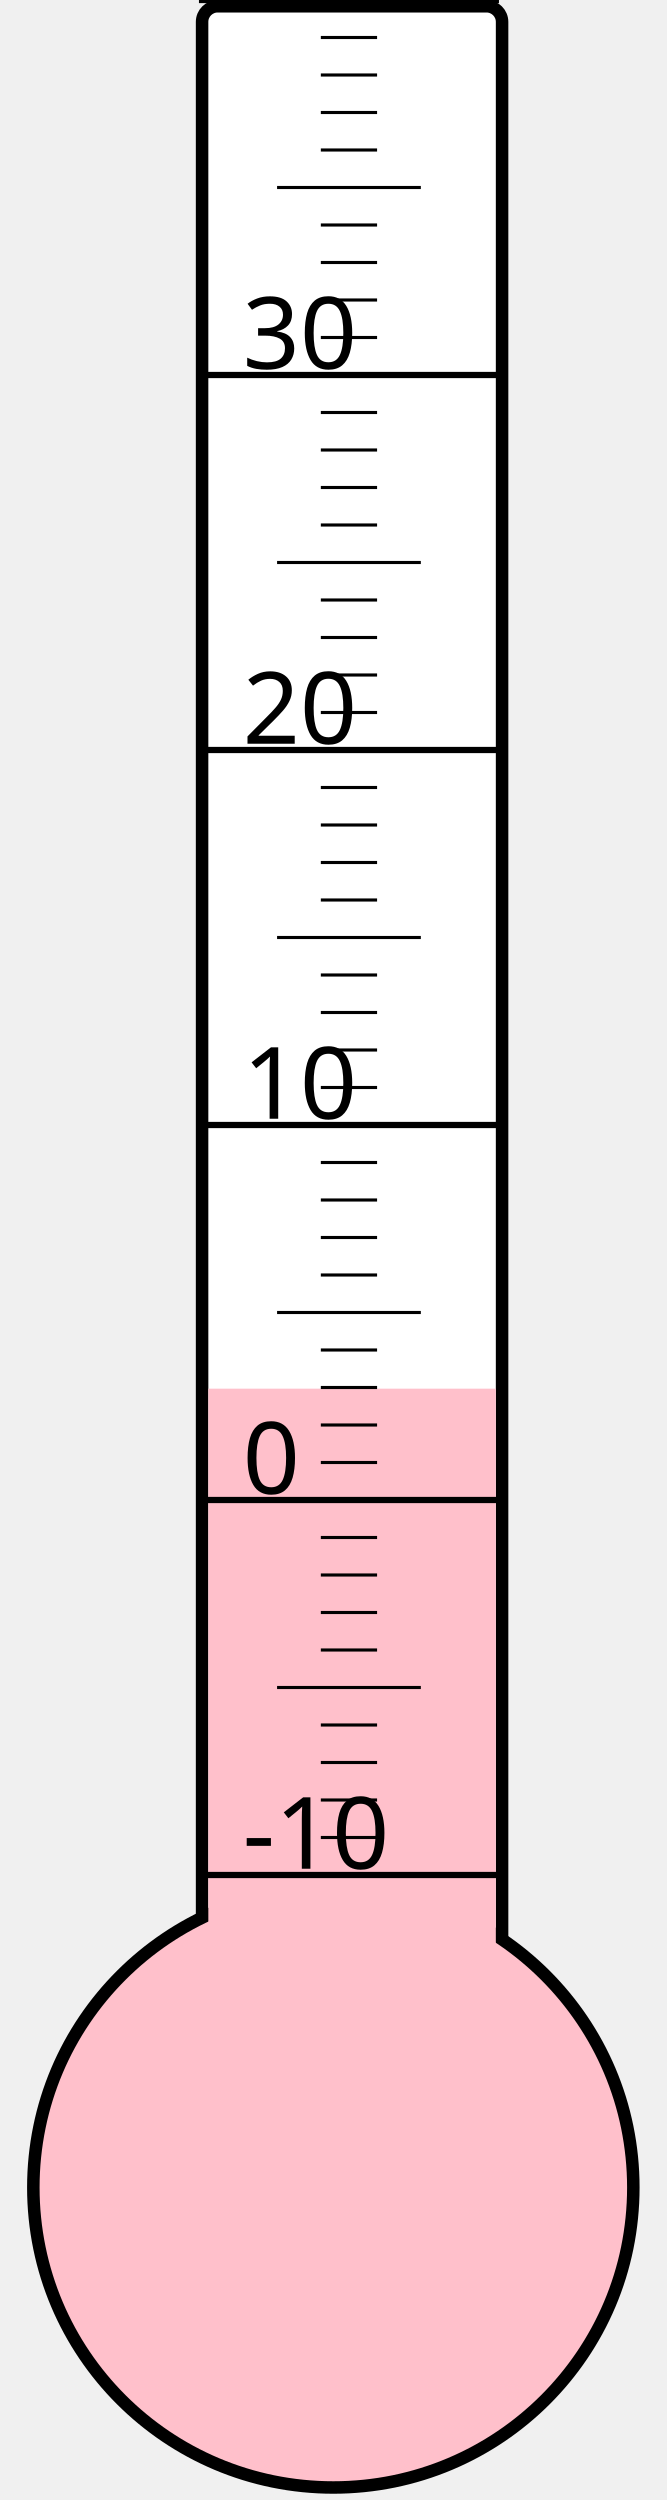
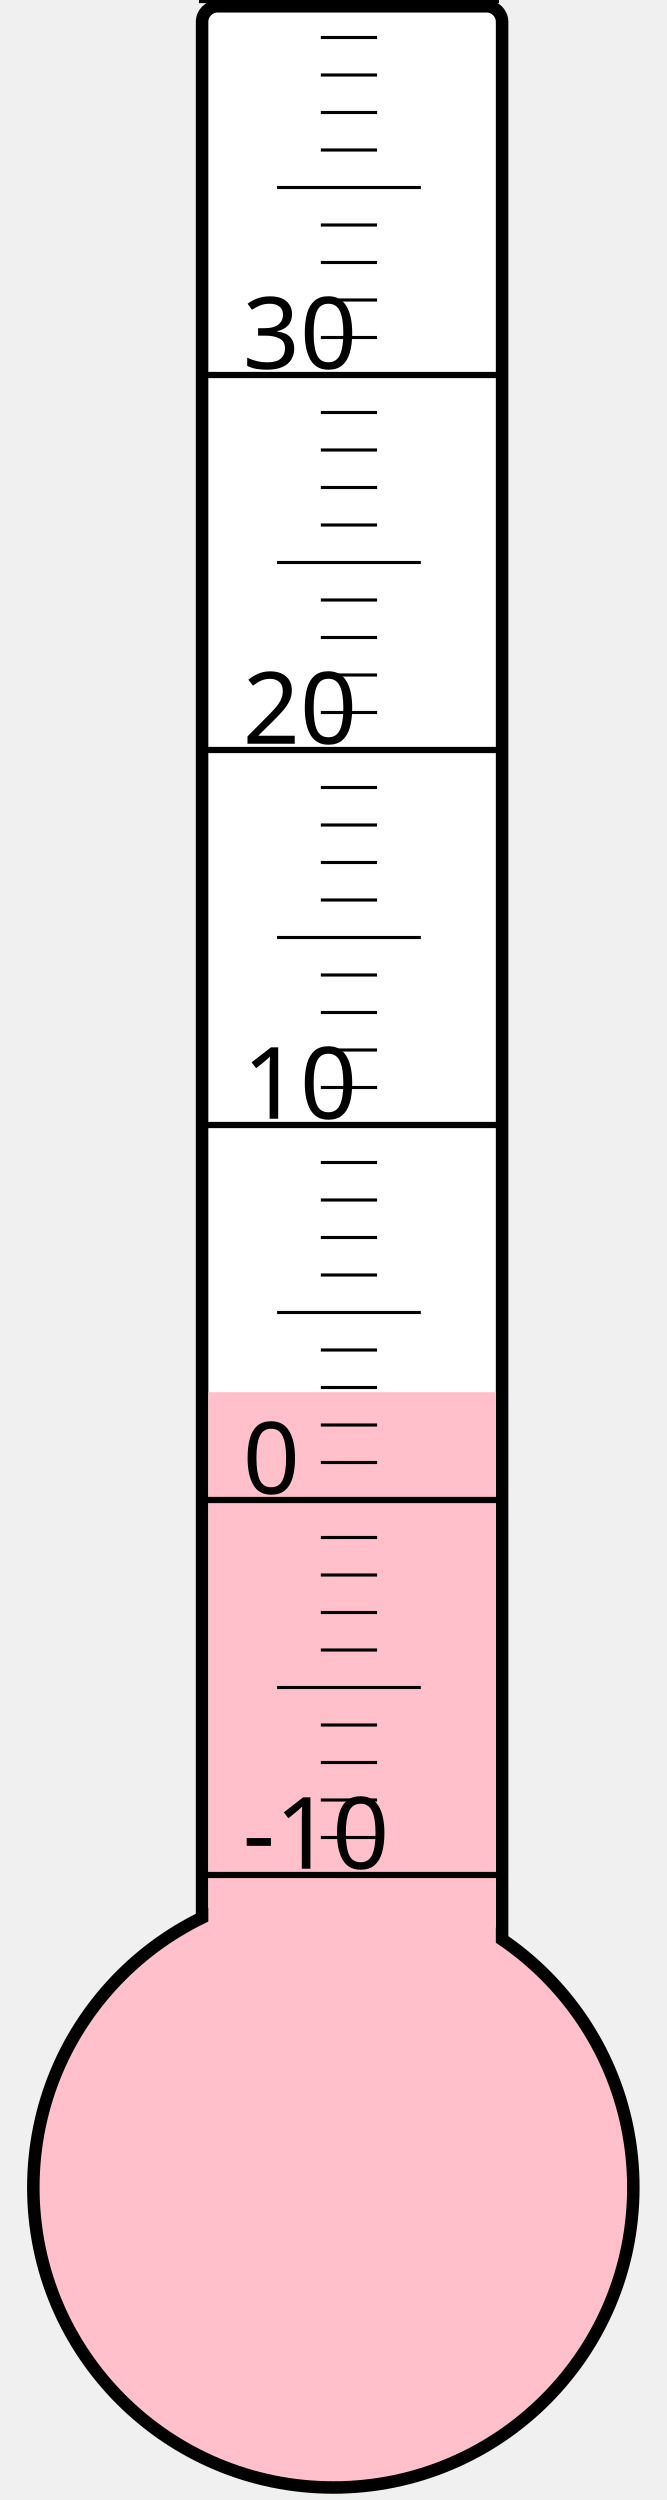
<svg xmlns="http://www.w3.org/2000/svg" width="40px" height="150px" viewBox="0 0 200 800">
  <rect width="200" height="800" x="0" y="0" style="fill: #ffffeb; fill-opacity: 0;" />
  <rect width="96" height="680" x="58" y="2" rx="5" ry="5" style="fill: white; fill-opacity: 1; stroke: black; stroke-width: 4;" />
  <circle cx="100" cy="700" r="96" style="fill: pink; stroke: black; stroke-width: 4;" />
-   <rect width="92" height="255.625" x="60" y="444.375" style="fill: pink; fill-opacity: 1; stroke-width: 0;" />
+   <rect width="92" height="254.5" x="60" y="445.5" style="fill: pink; fill-opacity: 1; stroke-width: 0;" />
  <text x="71" y="598" style="font-family: sans-serif; font-size: 24pt;">-10</text>
  <text x="71" y="478" style="font-family: sans-serif; font-size: 24pt;">0</text>
  <text x="71" y="358" style="font-family: sans-serif; font-size: 24pt;">10</text>
  <text x="71" y="238" style="font-family: sans-serif; font-size: 24pt;">20</text>
  <text x="71" y="118" style="font-family: sans-serif; font-size: 24pt;">30</text>
  <g style="stroke: black;">
    <line x1="57" y1="600" x2="153" y2="600" style="stroke-width: 2;" />
    <line x1="96" y1="588" x2="114" y2="588" style="stroke-width: 1;" />
    <line x1="96" y1="576" x2="114" y2="576" style="stroke-width: 1;" />
    <line x1="96" y1="564" x2="114" y2="564" style="stroke-width: 1;" />
    <line x1="96" y1="552" x2="114" y2="552" style="stroke-width: 1;" />
    <line x1="82" y1="540" x2="128" y2="540" style="stroke-width: 1;" />
    <line x1="96" y1="528" x2="114" y2="528" style="stroke-width: 1;" />
    <line x1="96" y1="516" x2="114" y2="516" style="stroke-width: 1;" />
    <line x1="96" y1="504" x2="114" y2="504" style="stroke-width: 1;" />
    <line x1="96" y1="492" x2="114" y2="492" style="stroke-width: 1;" />
    <line x1="57" y1="480" x2="153" y2="480" style="stroke-width: 2;" />
    <line x1="96" y1="468" x2="114" y2="468" style="stroke-width: 1;" />
    <line x1="96" y1="456" x2="114" y2="456" style="stroke-width: 1;" />
    <line x1="96" y1="444" x2="114" y2="444" style="stroke-width: 1;" />
    <line x1="96" y1="432" x2="114" y2="432" style="stroke-width: 1;" />
    <line x1="82" y1="420" x2="128" y2="420" style="stroke-width: 1;" />
    <line x1="96" y1="408" x2="114" y2="408" style="stroke-width: 1;" />
    <line x1="96" y1="396" x2="114" y2="396" style="stroke-width: 1;" />
    <line x1="96" y1="384" x2="114" y2="384" style="stroke-width: 1;" />
    <line x1="96" y1="372" x2="114" y2="372" style="stroke-width: 1;" />
    <line x1="57" y1="360" x2="153" y2="360" style="stroke-width: 2;" />
    <line x1="96" y1="348" x2="114" y2="348" style="stroke-width: 1;" />
    <line x1="96" y1="336" x2="114" y2="336" style="stroke-width: 1;" />
    <line x1="96" y1="324" x2="114" y2="324" style="stroke-width: 1;" />
    <line x1="96" y1="312" x2="114" y2="312" style="stroke-width: 1;" />
    <line x1="82" y1="300" x2="128" y2="300" style="stroke-width: 1;" />
    <line x1="96" y1="288" x2="114" y2="288" style="stroke-width: 1;" />
    <line x1="96" y1="276" x2="114" y2="276" style="stroke-width: 1;" />
    <line x1="96" y1="264" x2="114" y2="264" style="stroke-width: 1;" />
    <line x1="96" y1="252" x2="114" y2="252" style="stroke-width: 1;" />
    <line x1="57" y1="240" x2="153" y2="240" style="stroke-width: 2;" />
    <line x1="96" y1="228" x2="114" y2="228" style="stroke-width: 1;" />
    <line x1="96" y1="216" x2="114" y2="216" style="stroke-width: 1;" />
    <line x1="96" y1="204" x2="114" y2="204" style="stroke-width: 1;" />
    <line x1="96" y1="192" x2="114" y2="192" style="stroke-width: 1;" />
    <line x1="82" y1="180" x2="128" y2="180" style="stroke-width: 1;" />
    <line x1="96" y1="168" x2="114" y2="168" style="stroke-width: 1;" />
    <line x1="96" y1="156" x2="114" y2="156" style="stroke-width: 1;" />
    <line x1="96" y1="144" x2="114" y2="144" style="stroke-width: 1;" />
    <line x1="96" y1="132" x2="114" y2="132" style="stroke-width: 1;" />
    <line x1="57" y1="120" x2="153" y2="120" style="stroke-width: 2;" />
    <line x1="96" y1="108" x2="114" y2="108" style="stroke-width: 1;" />
    <line x1="96" y1="96" x2="114" y2="96" style="stroke-width: 1;" />
    <line x1="96" y1="84" x2="114" y2="84" style="stroke-width: 1;" />
    <line x1="96" y1="72" x2="114" y2="72" style="stroke-width: 1;" />
    <line x1="82" y1="60" x2="128" y2="60" style="stroke-width: 1;" />
    <line x1="96" y1="48" x2="114" y2="48" style="stroke-width: 1;" />
    <line x1="96" y1="36" x2="114" y2="36" style="stroke-width: 1;" />
    <line x1="96" y1="24" x2="114" y2="24" style="stroke-width: 1;" />
    <line x1="96" y1="12" x2="114" y2="12" style="stroke-width: 1;" />
    <line x1="57" y1="0" x2="153" y2="0" style="stroke-width: 2;" />
  </g>
</svg>
